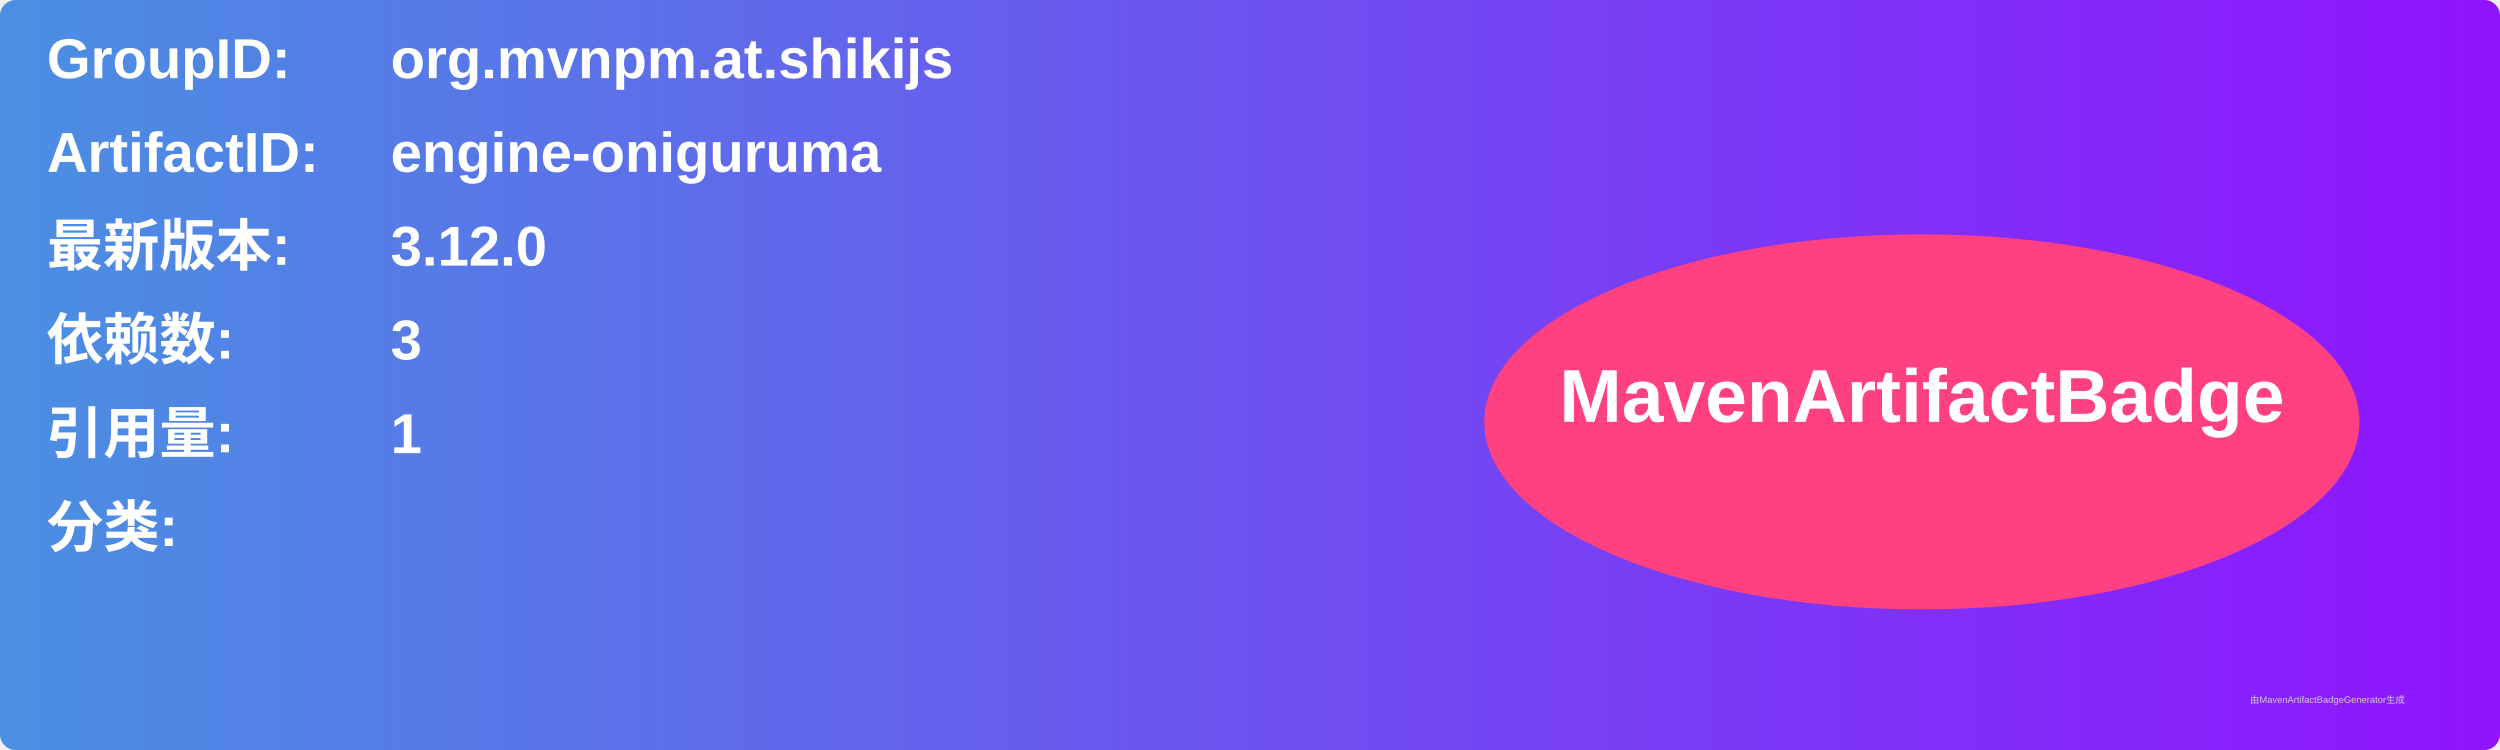
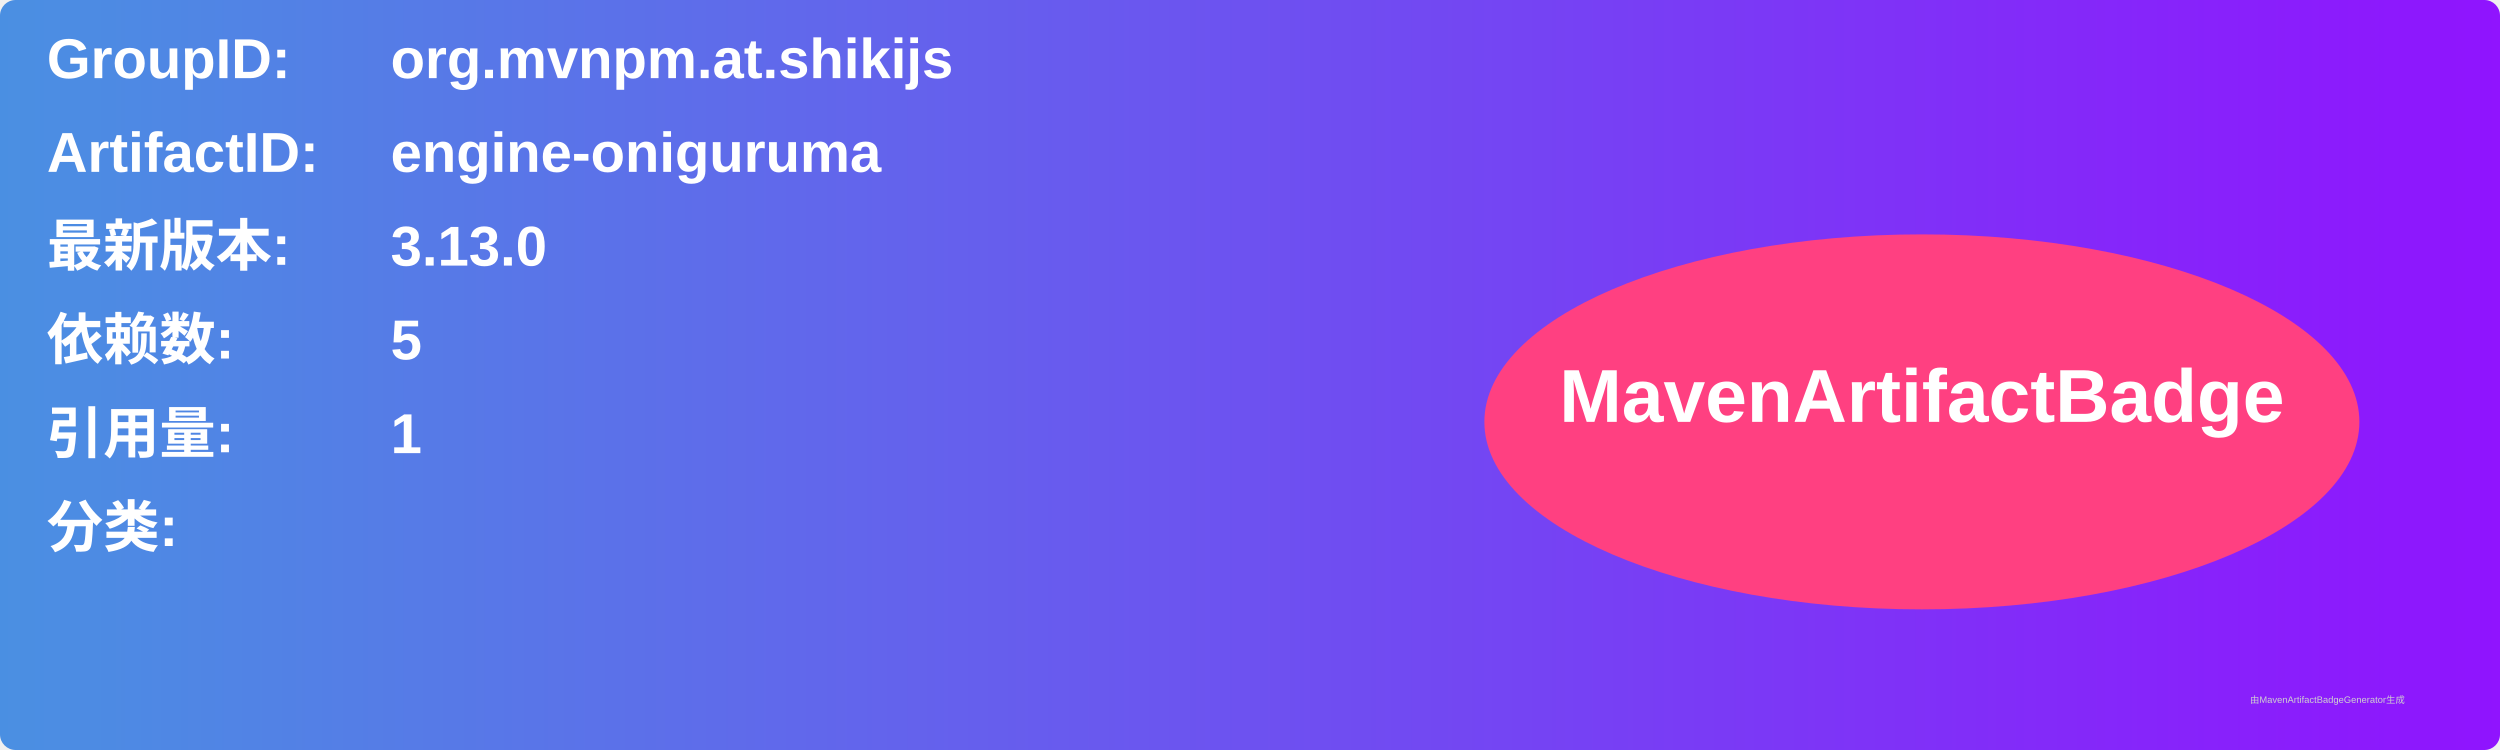
<svg xmlns="http://www.w3.org/2000/svg" width="800" height="240" viewBox="0 0 800 240">
  <linearGradient id="grad" x1="0%" y1="0%" x2="100%" y2="0%">
    <stop offset="0%" stop-color="#4a90e2" />
    <stop offset="100%" stop-color="#9013fe" />
  </linearGradient>
  <rect width="100%" height="100%" rx="5" ry="5" fill="url(#grad)" />
  <g transform="translate(15, 15)">
    <text x="0" y="10" font-family="Arial" font-size="18" fill="white" font-weight="bold" width="260">GroupID:</text>
    <text x="110" y="10" font-family="Arial" font-size="18" fill="white" font-weight="bold" width="460">org.mvnpm.at.shikijs</text>
    <text x="0" y="40" font-family="Arial" font-size="18" fill="white" font-weight="bold" width="260">ArtifactID:</text>
    <text x="110" y="40" font-family="Arial" font-size="18" fill="white" font-weight="bold" width="460">engine-oniguruma</text>
    <text x="0" y="70" font-family="Arial" font-size="18" fill="white" font-weight="bold">最新版本:</text>
    <text x="110" y="70" font-family="Arial" font-size="18" fill="white" font-weight="bold">
-       <tspan font-weight="bold">3.12.0</tspan>
+       <tspan font-weight="bold">3.13.0</tspan>
    </text>
    <text x="0" y="100" font-family="Arial" font-size="18" fill="white" font-weight="bold">依赖数: </text>
    <text x="110" y="100" font-family="Arial" font-size="18" fill="white">
-       <tspan font-weight="bold">3</tspan>
+       <tspan font-weight="bold">5</tspan>
    </text>
    <text x="0" y="130" font-family="Arial" font-size="18" fill="white" font-weight="bold">引用量: </text>
    <text x="110" y="130" font-family="Arial" font-size="18" fill="white">
      <tspan font-weight="bold">1</tspan>
    </text>
    <text x="0" y="160" font-family="Arial" font-size="18" fill="white" font-weight="bold">分类:</text>
    <text x="10" y="190" font-family="Arial" font-size="10" fill="white">
      <tspan font-weight="bold" />
    </text>
    <ellipse cx="600" cy="120" rx="140" ry="60" fill="#ff4081" />
    <text x="600" y="120" text-anchor="middle" font-family="Arial" font-size="24" fill="white" font-weight="bold">MavenArtifactBadge</text>
  </g>
  <text x="720" y="225" font-family="Arial" font-size="3" fill="#d0d0d0">由MavenArtifactBadgeGenerator生成</text>
</svg>
